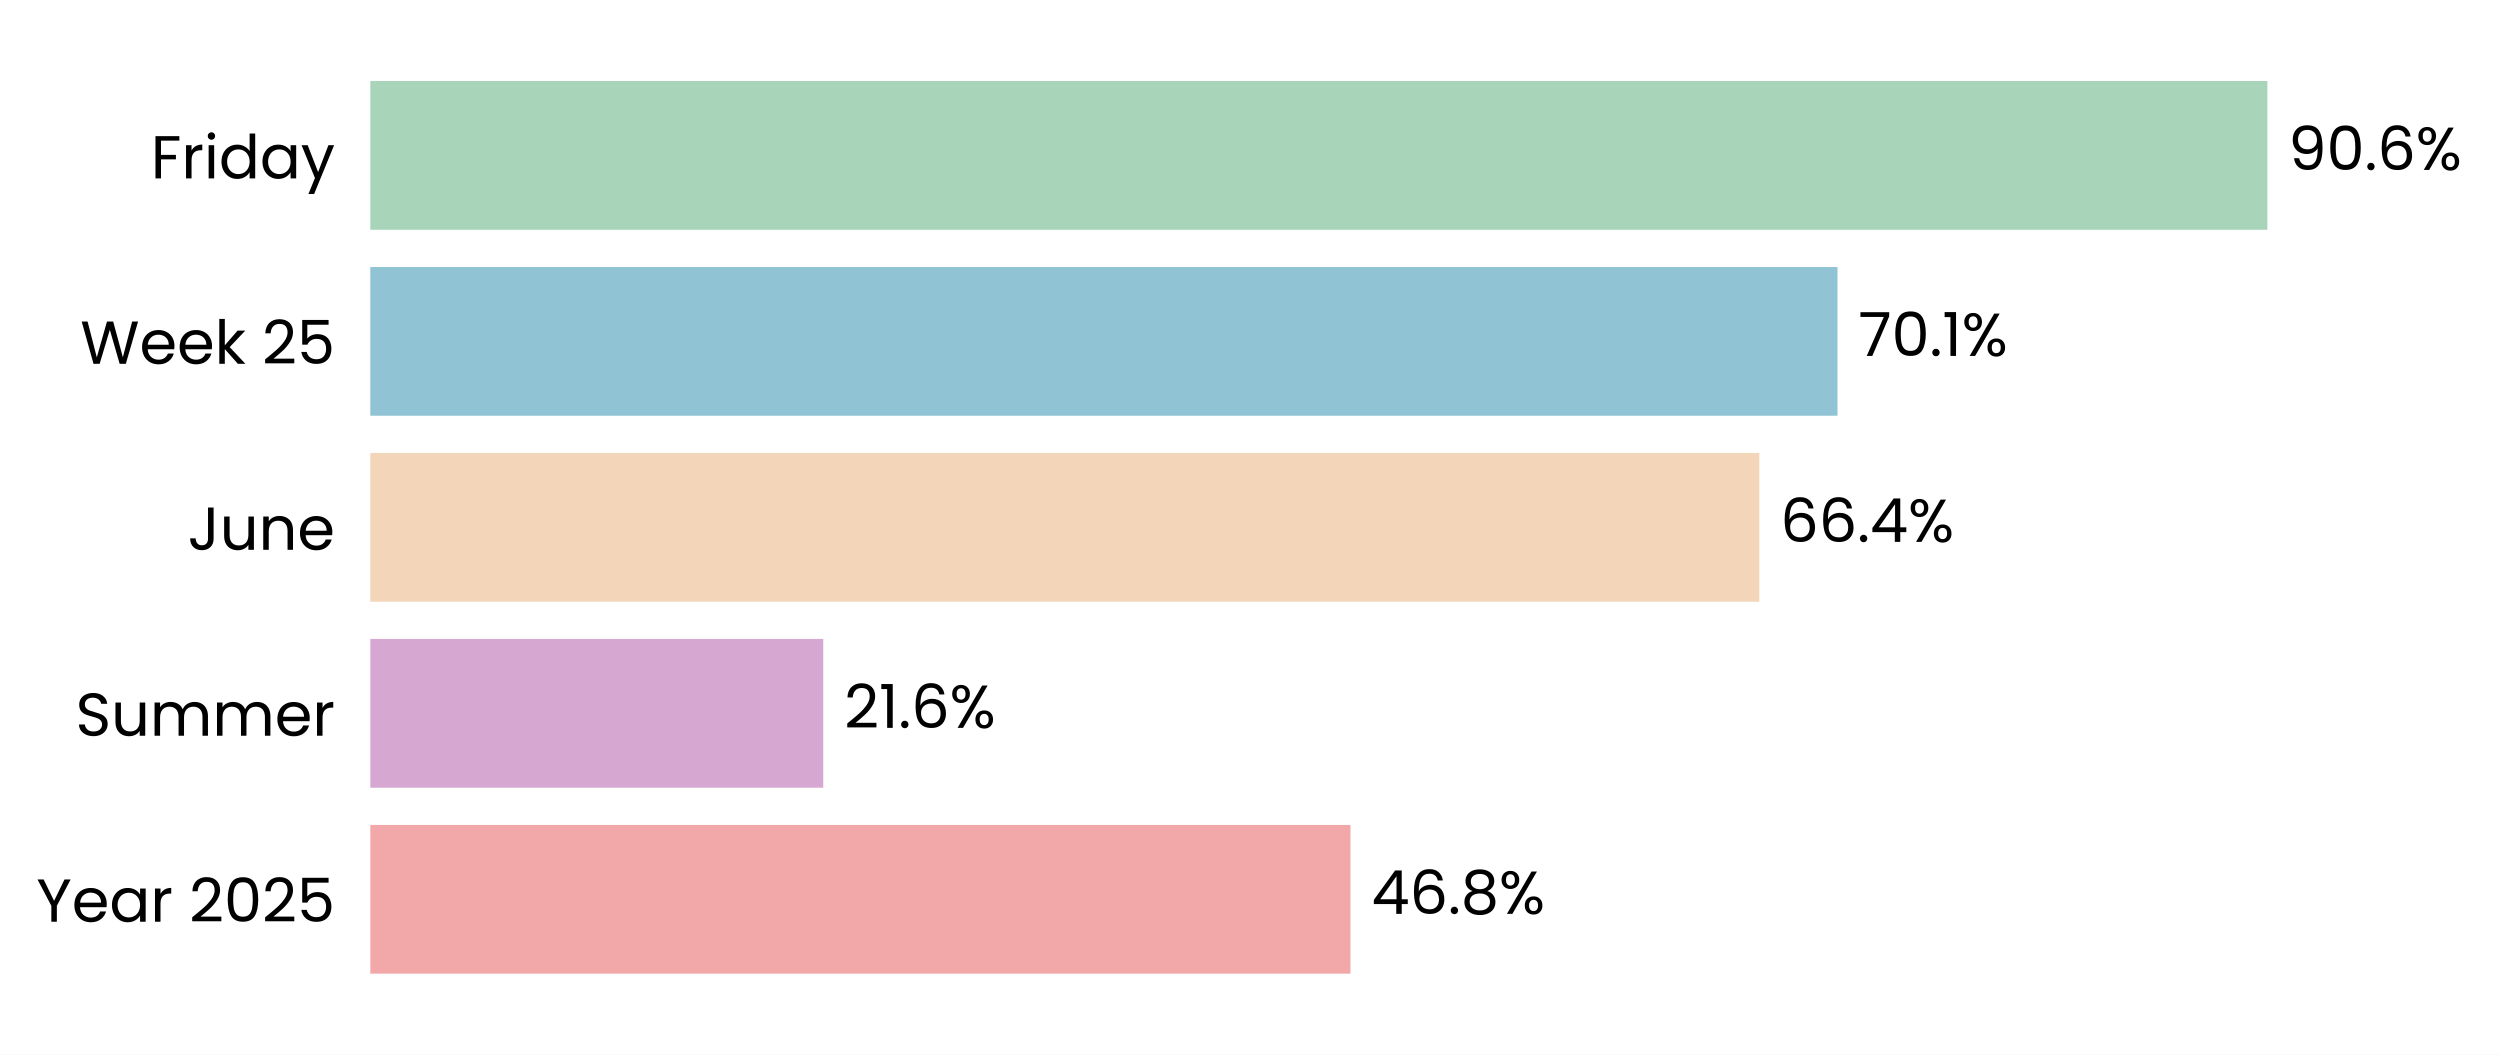
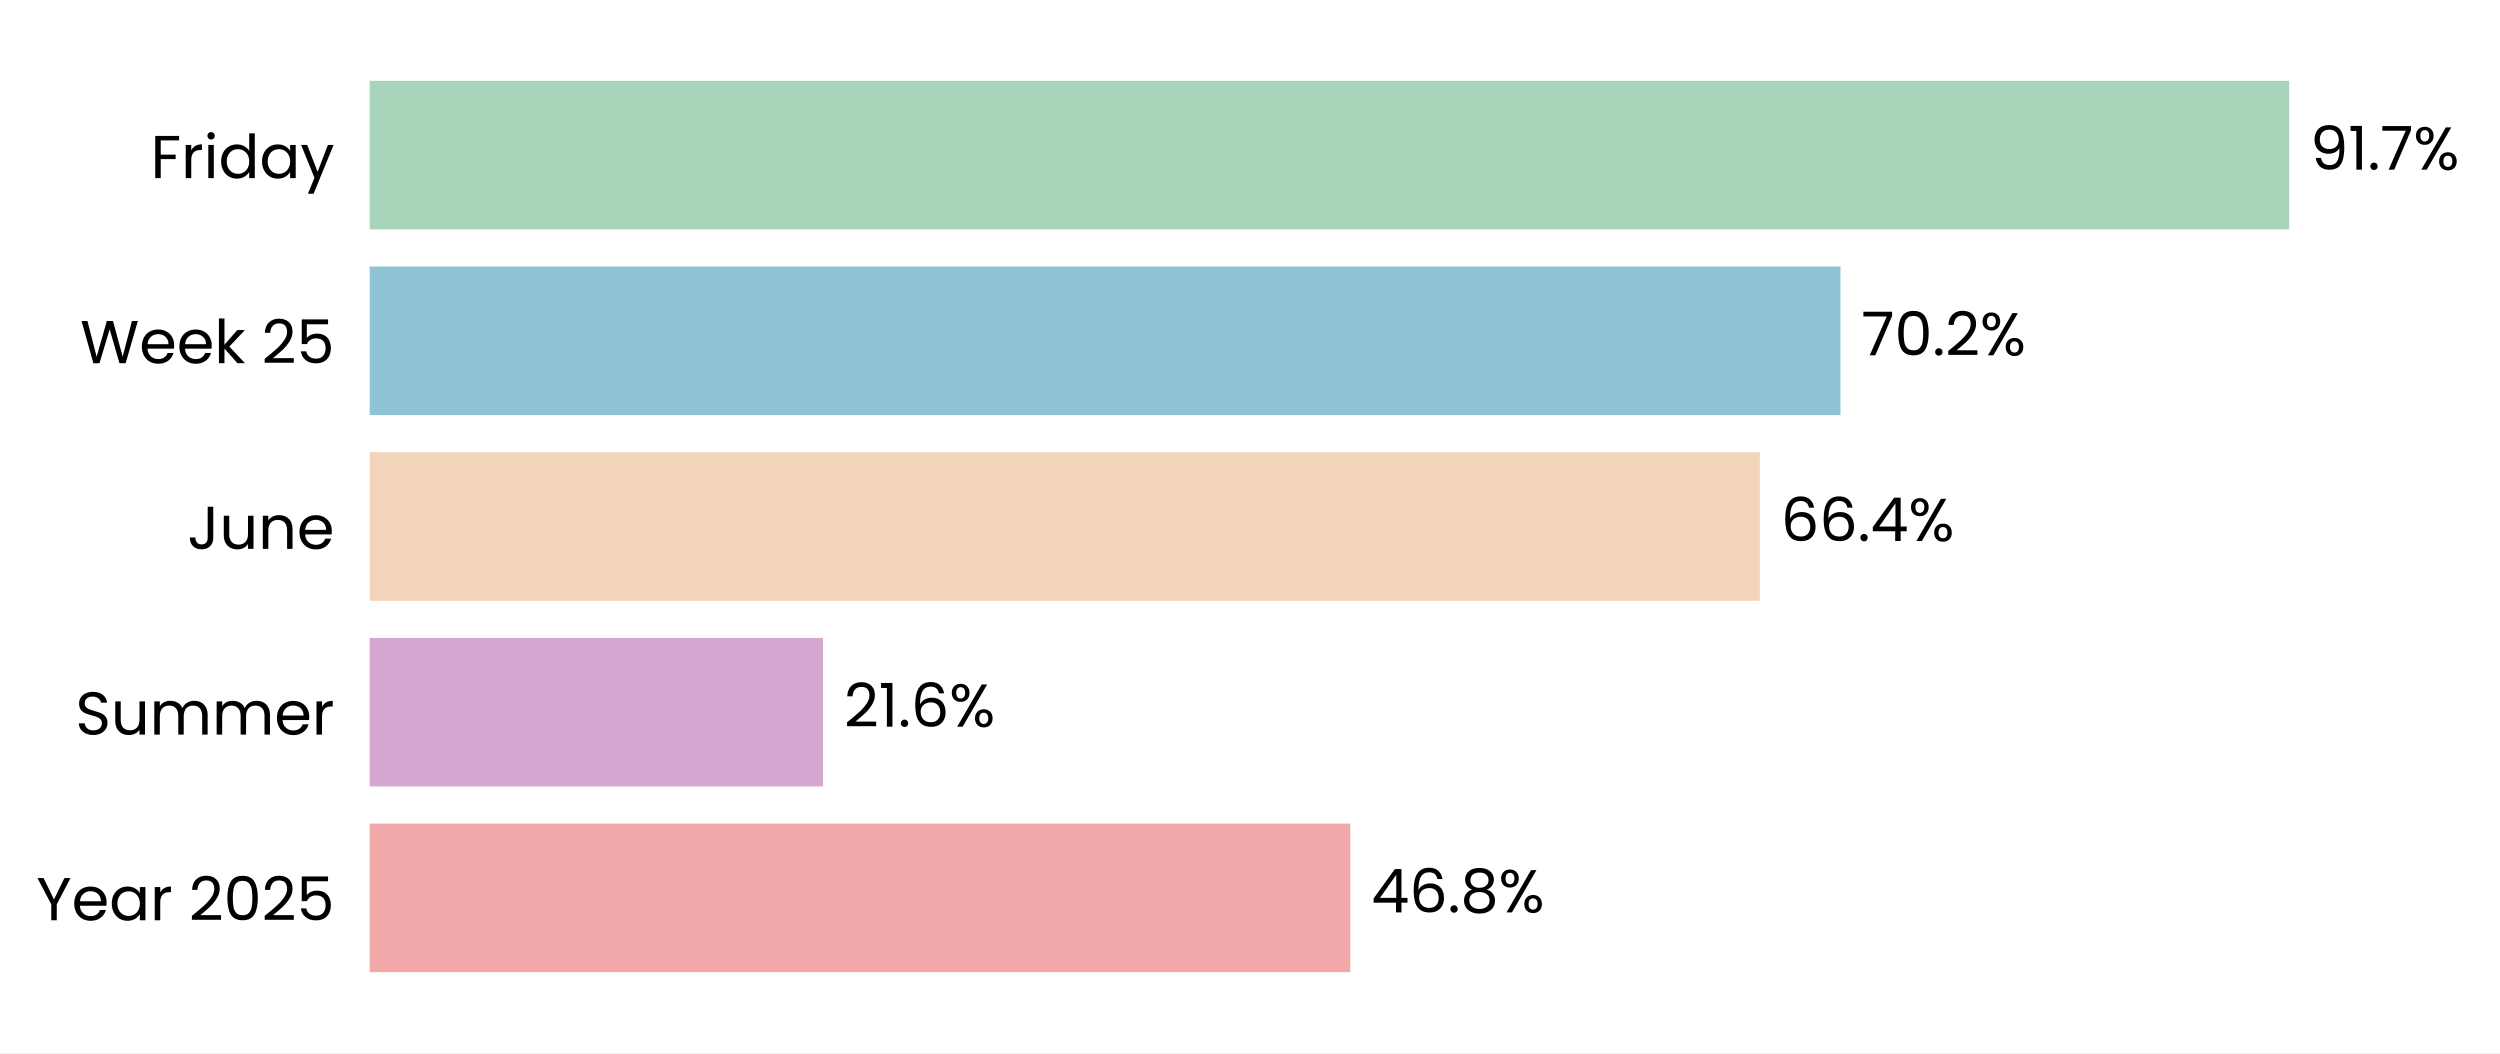
- <svg xmlns="http://www.w3.org/2000/svg" xmlns:xlink="http://www.w3.org/1999/xlink" width="494.934pt" height="208.8pt" viewBox="0 0 494.934 208.8" version="1.1">
+ <svg xmlns="http://www.w3.org/2000/svg" xmlns:xlink="http://www.w3.org/1999/xlink" width="495.725pt" height="208.8pt" viewBox="0 0 495.725 208.8" version="1.1">
  <defs>
    <style type="text/css">*{stroke-linejoin: round; stroke-linecap: butt}</style>
  </defs>
  <g id="figure_1">
    <g id="patch_1">
-       <path d="M 0 208.8  L 494.934 208.8  L 494.934 0  L 0 0  z " style="fill: #ffffff" />
+       <path d="M 0 208.8  L 495.725 208.8  L 495.725 0  L 0 0  z " style="fill: #ffffff" />
    </g>
    <g id="axes_1">
      <g id="patch_2">
-         <path d="M 73.311 201.6  L 487.734 201.6  L 487.734 7.2  L 73.311 7.2  z " style="fill: #ffffff" />
+         <path d="M 73.311 201.6  L 488.525 201.6  L 488.525 7.2  L 73.311 7.2  z " style="fill: #ffffff" />
      </g>
      <g id="patch_3">
-         <path d="M 73.311 192.764  L 267.359 192.764  L 267.359 163.309  L 73.311 163.309  z " clip-path="url(#pd654ca33f9)" style="fill: #f2a8a8" />
+         <path d="M 73.311 192.764  L 267.741 192.764  L 267.741 163.309  L 73.311 163.309  z " clip-path="url(#p45165b5432)" style="fill: #f2a8a8" />
      </g>
      <g id="patch_4">
-         <path d="M 73.311 155.945  L 162.981 155.945  L 162.981 126.491  L 73.311 126.491  z " clip-path="url(#pd654ca33f9)" style="fill: #d6a8d1" />
+         <path d="M 73.311 155.945  L 163.199 155.945  L 163.199 126.491  L 73.311 126.491  z " clip-path="url(#p45165b5432)" style="fill: #d6a8d1" />
      </g>
      <g id="patch_5">
-         <path d="M 73.311 119.127  L 348.298 119.127  L 348.298 89.673  L 73.311 89.673  z " clip-path="url(#pd654ca33f9)" style="fill: #f3d6ba" />
+         <path d="M 73.311 119.127  L 348.967 119.127  L 348.967 89.673  L 73.311 89.673  z " clip-path="url(#p45165b5432)" style="fill: #f3d6ba" />
      </g>
      <g id="patch_6">
-         <path d="M 73.311 82.309  L 363.777 82.309  L 363.777 52.855  L 73.311 52.855  z " clip-path="url(#pd654ca33f9)" style="fill: #90c3d4" />
+         <path d="M 73.311 82.309  L 364.95 82.309  L 364.95 52.855  L 73.311 52.855  z " clip-path="url(#p45165b5432)" style="fill: #90c3d4" />
      </g>
      <g id="patch_7">
-         <path d="M 73.311 45.491  L 448.882 45.491  L 448.882 16.036  L 73.311 16.036  z " clip-path="url(#pd654ca33f9)" style="fill: #a8d5ba" />
+         <path d="M 73.311 45.491  L 453.924 45.491  L 453.924 16.036  L 73.311 16.036  z " clip-path="url(#p45165b5432)" style="fill: #a8d5ba" />
      </g>
      <g id="matplotlib.axis_1">
        <g id="ytick_1">
          <g id="text_1">
            <g transform="translate(7.2 182.4764) scale(0.12 -0.12)">
              <defs>
                <path id="Poppins-Regular-59" d="M 3616 4461  L 2163 1683  L 2163 0  L 1581 0  L 1581 1683  L 122 4461  L 768 4461  L 1869 2202  L 2970 4461  L 3616 4461  z " transform="scale(0.015625)" />
                <path id="Poppins-Regular-65" d="M 3693 1888  Q 3693 1722 3674 1536  L 870 1536  Q 902 1018 1225 726  Q 1549 435 2010 435  Q 2387 435 2640 611  Q 2893 787 2995 1082  L 3622 1082  Q 3482 576 3059 259  Q 2637 -58 2010 -58  Q 1510 -58 1116 166  Q 723 390 499 803  Q 275 1216 275 1760  Q 275 2304 492 2713  Q 710 3123 1104 3344  Q 1498 3565 2010 3565  Q 2509 3565 2893 3347  Q 3277 3130 3485 2749  Q 3693 2368 3693 1888  z M 3091 2010  Q 3091 2342 2944 2582  Q 2797 2822 2544 2947  Q 2291 3072 1984 3072  Q 1542 3072 1232 2790  Q 922 2509 877 2010  L 3091 2010  z " transform="scale(0.015625)" />
                <path id="Poppins-Regular-61" d="M 275 1766  Q 275 2304 492 2710  Q 710 3117 1091 3341  Q 1472 3565 1939 3565  Q 2400 3565 2739 3366  Q 3078 3168 3245 2867  L 3245 3507  L 3834 3507  L 3834 0  L 3245 0  L 3245 653  Q 3072 346 2729 144  Q 2387 -58 1933 -58  Q 1466 -58 1088 172  Q 710 403 492 819  Q 275 1235 275 1766  z M 3245 1760  Q 3245 2157 3085 2451  Q 2925 2746 2653 2902  Q 2381 3059 2054 3059  Q 1728 3059 1459 2905  Q 1190 2752 1030 2457  Q 870 2163 870 1766  Q 870 1363 1030 1065  Q 1190 768 1459 611  Q 1728 454 2054 454  Q 2381 454 2653 611  Q 2925 768 3085 1065  Q 3245 1363 3245 1760  z " transform="scale(0.015625)" />
                <path id="Poppins-Regular-72" d="M 1075 2938  Q 1229 3238 1513 3404  Q 1798 3571 2208 3571  L 2208 2970  L 2054 2970  Q 1075 2970 1075 1907  L 1075 0  L 493 0  L 493 3507  L 1075 3507  L 1075 2938  z " transform="scale(0.015625)" />
                <path id="Poppins-Regular-20" transform="scale(0.015625)" />
                <path id="Poppins-Regular-32" d="M 326 467  Q 1139 1120 1600 1539  Q 2061 1958 2377 2416  Q 2694 2874 2694 3315  Q 2694 3731 2492 3971  Q 2291 4211 1843 4211  Q 1408 4211 1168 3939  Q 928 3667 909 3213  L 346 3213  Q 371 3930 780 4320  Q 1190 4710 1837 4710  Q 2496 4710 2883 4345  Q 3270 3981 3270 3341  Q 3270 2810 2953 2307  Q 2637 1805 2233 1424  Q 1830 1043 1203 538  L 3405 538  L 3405 51  L 326 51  L 326 467  z " transform="scale(0.015625)" />
                <path id="Poppins-Regular-30" d="M 397 2362  Q 397 3462 755 4080  Q 1114 4698 2010 4698  Q 2899 4698 3257 4080  Q 3616 3462 3616 2362  Q 3616 1242 3257 621  Q 2899 0 2010 0  Q 1114 0 755 621  Q 397 1242 397 2362  z M 3040 2362  Q 3040 2918 2966 3305  Q 2893 3693 2665 3929  Q 2438 4166 2010 4166  Q 1574 4166 1347 3929  Q 1120 3693 1046 3305  Q 973 2918 973 2362  Q 973 1786 1046 1395  Q 1120 1005 1347 768  Q 1574 531 2010 531  Q 2438 531 2665 768  Q 2893 1005 2966 1395  Q 3040 1786 3040 2362  z " transform="scale(0.015625)" />
                <path id="Poppins-Regular-35" d="M 3347 4122  L 1101 4122  L 1101 2662  Q 1248 2867 1536 2998  Q 1824 3130 2157 3130  Q 2688 3130 3021 2909  Q 3354 2688 3498 2339  Q 3642 1990 3642 1600  Q 3642 1139 3469 774  Q 3296 410 2941 198  Q 2586 -13 2061 -13  Q 1389 -13 973 332  Q 557 678 467 1254  L 1037 1254  Q 1120 890 1389 685  Q 1658 480 2067 480  Q 2573 480 2829 784  Q 3085 1088 3085 1587  Q 3085 2086 2829 2358  Q 2573 2630 2074 2630  Q 1734 2630 1481 2467  Q 1229 2304 1114 2022  L 563 2022  L 563 4634  L 3347 4634  L 3347 4122  z " transform="scale(0.015625)" />
              </defs>
              <use xlink:href="#Poppins-Regular-59" />
              <use xlink:href="#Poppins-Regular-65" transform="translate(58.39999 0)" />
              <use xlink:href="#Poppins-Regular-61" transform="translate(120.4 0)" />
              <use xlink:href="#Poppins-Regular-72" transform="translate(188 0)" />
              <use xlink:href="#Poppins-Regular-20" transform="translate(225.3 0)" />
              <use xlink:href="#Poppins-Regular-32" transform="translate(252 0)" />
              <use xlink:href="#Poppins-Regular-30" transform="translate(309.4999 0)" />
              <use xlink:href="#Poppins-Regular-32" transform="translate(372.2999 0)" />
              <use xlink:href="#Poppins-Regular-35" transform="translate(429.7999 0)" />
            </g>
          </g>
        </g>
        <g id="ytick_2">
          <g id="text_2">
            <g transform="translate(14.95125 145.6582) scale(0.12 -0.12)">
              <defs>
                <path id="Poppins-Regular-53" d="M 1907 -45  Q 1466 -45 1117 112  Q 768 269 569 547  Q 371 826 365 1190  L 986 1190  Q 1018 877 1245 662  Q 1472 448 1907 448  Q 2323 448 2563 656  Q 2803 864 2803 1190  Q 2803 1446 2662 1606  Q 2522 1766 2310 1849  Q 2099 1933 1741 2029  Q 1299 2144 1033 2259  Q 768 2374 579 2620  Q 390 2867 390 3283  Q 390 3648 576 3929  Q 762 4211 1098 4364  Q 1434 4518 1869 4518  Q 2496 4518 2896 4204  Q 3296 3891 3347 3373  L 2707 3373  Q 2675 3629 2438 3824  Q 2202 4019 1811 4019  Q 1446 4019 1216 3830  Q 986 3642 986 3302  Q 986 3059 1123 2905  Q 1261 2752 1462 2672  Q 1664 2592 2029 2490  Q 2470 2368 2739 2249  Q 3008 2131 3200 1884  Q 3392 1638 3392 1216  Q 3392 890 3219 602  Q 3046 314 2707 134  Q 2368 -45 1907 -45  z " transform="scale(0.015625)" />
                <path id="Poppins-Regular-75" d="M 3603 3507  L 3603 0  L 3021 0  L 3021 518  Q 2854 250 2556 99  Q 2259 -51 1901 -51  Q 1491 -51 1164 118  Q 838 288 649 627  Q 461 966 461 1453  L 461 3507  L 1037 3507  L 1037 1530  Q 1037 1011 1299 732  Q 1562 454 2016 454  Q 2483 454 2752 742  Q 3021 1030 3021 1581  L 3021 3507  L 3603 3507  z " transform="scale(0.015625)" />
                <path id="Poppins-Regular-6d" d="M 4710 3571  Q 5120 3571 5440 3401  Q 5760 3232 5945 2893  Q 6131 2554 6131 2067  L 6131 0  L 5555 0  L 5555 1984  Q 5555 2509 5296 2787  Q 5037 3066 4595 3066  Q 4141 3066 3872 2774  Q 3603 2483 3603 1933  L 3603 0  L 3027 0  L 3027 1984  Q 3027 2509 2768 2787  Q 2509 3066 2067 3066  Q 1613 3066 1344 2774  Q 1075 2483 1075 1933  L 1075 0  L 493 0  L 493 3507  L 1075 3507  L 1075 3002  Q 1248 3277 1539 3424  Q 1830 3571 2182 3571  Q 2624 3571 2963 3372  Q 3302 3174 3469 2790  Q 3616 3162 3955 3366  Q 4294 3571 4710 3571  z " transform="scale(0.015625)" />
              </defs>
              <use xlink:href="#Poppins-Regular-53" />
              <use xlink:href="#Poppins-Regular-75" transform="translate(58.7 0)" />
              <use xlink:href="#Poppins-Regular-6d" transform="translate(122.7 0)" />
              <use xlink:href="#Poppins-Regular-6d" transform="translate(225.7 0)" />
              <use xlink:href="#Poppins-Regular-65" transform="translate(328.7 0)" />
              <use xlink:href="#Poppins-Regular-72" transform="translate(390.6999 0)" />
            </g>
          </g>
        </g>
        <g id="ytick_3">
          <g id="text_3">
            <g transform="translate(37.15125 108.84) scale(0.12 -0.12)">
              <defs>
                <path id="Poppins-Regular-4a" d="M 2739 4461  L 2739 1165  Q 2739 614 2400 284  Q 2061 -45 1504 -45  Q 941 -45 601 291  Q 262 627 262 1210  L 845 1210  Q 851 883 1014 678  Q 1178 474 1504 474  Q 1830 474 1990 669  Q 2150 864 2150 1165  L 2150 4461  L 2739 4461  z " transform="scale(0.015625)" />
                <path id="Poppins-Regular-6e" d="M 2202 3571  Q 2842 3571 3238 3184  Q 3635 2797 3635 2067  L 3635 0  L 3059 0  L 3059 1984  Q 3059 2509 2796 2787  Q 2534 3066 2080 3066  Q 1619 3066 1347 2778  Q 1075 2490 1075 1939  L 1075 0  L 493 0  L 493 3507  L 1075 3507  L 1075 3008  Q 1248 3277 1545 3424  Q 1843 3571 2202 3571  z " transform="scale(0.015625)" />
              </defs>
              <use xlink:href="#Poppins-Regular-4a" />
              <use xlink:href="#Poppins-Regular-75" transform="translate(52.99999 0)" />
              <use xlink:href="#Poppins-Regular-6e" transform="translate(117 0)" />
              <use xlink:href="#Poppins-Regular-65" transform="translate(181 0)" />
            </g>
          </g>
        </g>
        <g id="ytick_4">
          <g id="text_4">
            <g transform="translate(15.9 72.02182) scale(0.12 -0.12)">
              <defs>
                <path id="Poppins-Regular-57" d="M 6099 4461  L 4806 0  L 4154 0  L 3117 3590  L 2042 0  L 1395 -6  L 147 4461  L 768 4461  L 1741 678  L 2816 4461  L 3469 4461  L 4493 691  L 5472 4461  L 6099 4461  z " transform="scale(0.015625)" />
                <path id="Poppins-Regular-6b" d="M 2451 0  L 1075 1549  L 1075 0  L 493 0  L 493 4736  L 1075 4736  L 1075 1952  L 2426 3507  L 3238 3507  L 1587 1760  L 3245 0  L 2451 0  z " transform="scale(0.015625)" />
              </defs>
              <use xlink:href="#Poppins-Regular-57" />
              <use xlink:href="#Poppins-Regular-65" transform="translate(97.59999 0)" />
              <use xlink:href="#Poppins-Regular-65" transform="translate(159.6 0)" />
              <use xlink:href="#Poppins-Regular-6b" transform="translate(221.6 0)" />
              <use xlink:href="#Poppins-Regular-20" transform="translate(273.0999 0)" />
              <use xlink:href="#Poppins-Regular-32" transform="translate(299.7999 0)" />
              <use xlink:href="#Poppins-Regular-35" transform="translate(357.2999 0)" />
            </g>
          </g>
        </g>
        <g id="ytick_5">
          <g id="text_5">
            <g transform="translate(29.8575 35.31707) scale(0.12 -0.12)">
              <defs>
                <path id="Poppins-Regular-46" d="M 3014 4461  L 3014 3987  L 1075 3987  L 1075 2483  L 2650 2483  L 2650 2010  L 1075 2010  L 1075 0  L 493 0  L 493 4461  L 3014 4461  z " transform="scale(0.015625)" />
                <path id="Poppins-Regular-69" d="M 794 4077  Q 627 4077 512 4192  Q 397 4307 397 4474  Q 397 4640 512 4755  Q 627 4870 794 4870  Q 954 4870 1066 4755  Q 1178 4640 1178 4474  Q 1178 4307 1066 4192  Q 954 4077 794 4077  z M 1075 3507  L 1075 0  L 493 0  L 493 3507  L 1075 3507  z " transform="scale(0.015625)" />
                <path id="Poppins-Regular-64" d="M 275 1766  Q 275 2304 492 2710  Q 710 3117 1091 3341  Q 1472 3565 1946 3565  Q 2355 3565 2707 3376  Q 3059 3187 3245 2880  L 3245 4736  L 3834 4736  L 3834 0  L 3245 0  L 3245 659  Q 3072 346 2733 144  Q 2394 -58 1939 -58  Q 1472 -58 1091 172  Q 710 403 492 819  Q 275 1235 275 1766  z M 3245 1760  Q 3245 2157 3085 2451  Q 2925 2746 2653 2902  Q 2381 3059 2054 3059  Q 1728 3059 1459 2905  Q 1190 2752 1030 2457  Q 870 2163 870 1766  Q 870 1363 1030 1065  Q 1190 768 1459 611  Q 1728 454 2054 454  Q 2381 454 2653 611  Q 2925 768 3085 1065  Q 3245 1363 3245 1760  z " transform="scale(0.015625)" />
                <path id="Poppins-Regular-79" d="M 3514 3507  L 1402 -1651  L 800 -1651  L 1491 38  L 77 3507  L 723 3507  L 1824 666  L 2912 3507  L 3514 3507  z " transform="scale(0.015625)" />
              </defs>
              <use xlink:href="#Poppins-Regular-46" />
              <use xlink:href="#Poppins-Regular-72" transform="translate(50.39999 0)" />
              <use xlink:href="#Poppins-Regular-69" transform="translate(87.69998 0)" />
              <use xlink:href="#Poppins-Regular-64" transform="translate(112.3 0)" />
              <use xlink:href="#Poppins-Regular-61" transform="translate(179.9 0)" />
              <use xlink:href="#Poppins-Regular-79" transform="translate(247.5 0)" />
            </g>
          </g>
        </g>
      </g>
      <g id="text_6">
-         <g transform="translate(271.5033 180.9164) scale(0.12 -0.12)">
+         <g transform="translate(271.8935 180.9164) scale(0.12 -0.12)">
          <defs>
            <path id="Poppins-Regular-34" d="M 256 1030  L 256 1472  L 2502 4582  L 3200 4582  L 3200 1536  L 3840 1536  L 3840 1030  L 3200 1030  L 3200 0  L 2624 0  L 2624 1030  L 256 1030  z M 2650 3974  L 928 1536  L 2650 1536  L 2650 3974  z " transform="scale(0.015625)" />
            <path id="Poppins-Regular-36" d="M 2976 3526  Q 2835 4237 2099 4237  Q 1530 4237 1248 3798  Q 966 3360 973 2355  Q 1120 2688 1462 2877  Q 1805 3066 2227 3066  Q 2886 3066 3280 2656  Q 3674 2246 3674 1523  Q 3674 1088 3504 742  Q 3334 397 2992 192  Q 2650 -13 2163 -13  Q 1504 -13 1133 281  Q 762 576 614 1094  Q 467 1613 467 2374  Q 467 4723 2106 4723  Q 2733 4723 3091 4384  Q 3450 4045 3514 3526  L 2976 3526  z M 2106 2573  Q 1830 2573 1587 2461  Q 1344 2349 1193 2121  Q 1043 1894 1043 1568  Q 1043 1082 1324 778  Q 1606 474 2131 474  Q 2579 474 2844 752  Q 3110 1030 3110 1504  Q 3110 2003 2854 2288  Q 2598 2573 2106 2573  z " transform="scale(0.015625)" />
            <path id="Poppins-Regular-2e" d="M 678 -38  Q 512 -38 397 77  Q 282 192 282 358  Q 282 525 397 640  Q 512 755 678 755  Q 838 755 950 640  Q 1062 525 1062 358  Q 1062 192 950 77  Q 838 -38 678 -38  z " transform="scale(0.015625)" />
            <path id="Poppins-Regular-38" d="M 1242 2406  Q 883 2547 691 2816  Q 499 3085 499 3469  Q 499 3814 672 4092  Q 845 4371 1187 4534  Q 1530 4698 2016 4698  Q 2502 4698 2844 4534  Q 3187 4371 3363 4092  Q 3539 3814 3539 3469  Q 3539 3098 3340 2819  Q 3142 2541 2797 2406  Q 3194 2285 3427 1981  Q 3661 1677 3661 1248  Q 3661 832 3456 521  Q 3251 211 2876 41  Q 2502 -128 2016 -128  Q 1530 -128 1162 41  Q 794 211 589 521  Q 384 832 384 1248  Q 384 1677 614 1984  Q 845 2291 1242 2406  z M 2976 3398  Q 2976 3789 2720 4000  Q 2464 4211 2016 4211  Q 1574 4211 1318 4000  Q 1062 3789 1062 3392  Q 1062 3034 1328 2816  Q 1594 2598 2016 2598  Q 2445 2598 2710 2819  Q 2976 3040 2976 3398  z M 2016 2150  Q 1542 2150 1241 1929  Q 941 1709 941 1267  Q 941 858 1232 608  Q 1523 358 2016 358  Q 2509 358 2797 608  Q 3085 858 3085 1267  Q 3085 1696 2790 1923  Q 2496 2150 2016 2150  z " transform="scale(0.015625)" />
            <path id="Poppins-Regular-25" d="M 269 3584  Q 269 4019 531 4278  Q 794 4538 1203 4538  Q 1613 4538 1875 4278  Q 2138 4019 2138 3584  Q 2138 3142 1875 2883  Q 1613 2624 1203 2624  Q 794 2624 531 2883  Q 269 3142 269 3584  z M 4006 4467  L 1414 0  L 838 0  L 3430 4467  L 4006 4467  z M 1203 4179  Q 986 4179 861 4028  Q 736 3878 736 3584  Q 736 3290 861 3136  Q 986 2982 1203 2982  Q 1421 2982 1549 3139  Q 1677 3296 1677 3584  Q 1677 3878 1549 4028  Q 1421 4179 1203 4179  z M 2720 883  Q 2720 1325 2982 1584  Q 3245 1843 3654 1843  Q 4064 1843 4323 1584  Q 4582 1325 4582 883  Q 4582 448 4323 185  Q 4064 -77 3654 -77  Q 3245 -77 2982 182  Q 2720 442 2720 883  z M 3648 1478  Q 3430 1478 3302 1328  Q 3174 1178 3174 883  Q 3174 595 3302 444  Q 3430 294 3648 294  Q 3866 294 3994 444  Q 4122 595 4122 883  Q 4122 1178 3994 1328  Q 3866 1478 3648 1478  z " transform="scale(0.015625)" />
          </defs>
          <use xlink:href="#Poppins-Regular-34" />
          <use xlink:href="#Poppins-Regular-36" transform="translate(62.89999 0)" />
          <use xlink:href="#Poppins-Regular-2e" transform="translate(126.4 0)" />
          <use xlink:href="#Poppins-Regular-38" transform="translate(147.4 0)" />
          <use xlink:href="#Poppins-Regular-25" transform="translate(210.5 0)" />
        </g>
      </g>
      <g id="text_7">
-         <g transform="translate(167.1251 144.0982) scale(0.12 -0.12)">
+         <g transform="translate(167.3512 144.0982) scale(0.12 -0.12)">
          <defs>
            <path id="Poppins-Regular-31" d="M 243 4096  L 243 4627  L 1446 4627  L 1446 0  L 858 0  L 858 4096  L 243 4096  z " transform="scale(0.015625)" />
          </defs>
          <use xlink:href="#Poppins-Regular-32" />
          <use xlink:href="#Poppins-Regular-31" transform="translate(57.49999 0)" />
          <use xlink:href="#Poppins-Regular-2e" transform="translate(89.49997 0)" />
          <use xlink:href="#Poppins-Regular-36" transform="translate(110.5 0)" />
          <use xlink:href="#Poppins-Regular-25" transform="translate(173.9999 0)" />
        </g>
      </g>
      <g id="text_8">
-         <g transform="translate(352.4422 107.28) scale(0.12 -0.12)">
+         <g transform="translate(353.1194 107.28) scale(0.12 -0.12)">
          <use xlink:href="#Poppins-Regular-36" />
          <use xlink:href="#Poppins-Regular-36" transform="translate(63.49999 0)" />
          <use xlink:href="#Poppins-Regular-2e" transform="translate(127 0)" />
          <use xlink:href="#Poppins-Regular-34" transform="translate(148 0)" />
          <use xlink:href="#Poppins-Regular-25" transform="translate(210.8999 0)" />
        </g>
      </g>
      <g id="text_9">
-         <g transform="translate(367.9214 70.46182) scale(0.12 -0.12)">
+         <g transform="translate(369.1018 70.46182) scale(0.12 -0.12)">
          <defs>
            <path id="Poppins-Regular-37" d="M 3245 4173  L 1466 0  L 877 0  L 2682 4115  L 211 4115  L 211 4614  L 3245 4614  L 3245 4173  z " transform="scale(0.015625)" />
          </defs>
          <use xlink:href="#Poppins-Regular-37" />
          <use xlink:href="#Poppins-Regular-30" transform="translate(54.59999 0)" />
          <use xlink:href="#Poppins-Regular-2e" transform="translate(117.4 0)" />
-           <use xlink:href="#Poppins-Regular-31" transform="translate(138.4 0)" />
-           <use xlink:href="#Poppins-Regular-25" transform="translate(170.3999 0)" />
+           <use xlink:href="#Poppins-Regular-32" transform="translate(138.4 0)" />
+           <use xlink:href="#Poppins-Regular-25" transform="translate(195.8999 0)" />
        </g>
      </g>
      <g id="text_10">
-         <g transform="translate(453.0261 33.64364) scale(0.12 -0.12)">
+         <g transform="translate(458.0762 33.64364) scale(0.12 -0.12)">
          <defs>
            <path id="Poppins-Regular-39" d="M 1146 1242  Q 1210 877 1443 678  Q 1677 480 2074 480  Q 2605 480 2857 896  Q 3110 1312 3098 2298  Q 2963 2010 2649 1846  Q 2336 1683 1952 1683  Q 1523 1683 1187 1859  Q 851 2035 659 2374  Q 467 2714 467 3194  Q 467 3878 864 4297  Q 1261 4717 1990 4717  Q 2886 4717 3248 4134  Q 3610 3552 3610 2400  Q 3610 1594 3466 1069  Q 3322 544 2979 269  Q 2637 -6 2042 -6  Q 1389 -6 1024 346  Q 659 698 608 1242  L 1146 1242  z M 2048 2176  Q 2477 2176 2752 2441  Q 3027 2707 3027 3162  Q 3027 3642 2758 3936  Q 2490 4230 2003 4230  Q 1555 4230 1289 3948  Q 1024 3667 1024 3206  Q 1024 2739 1286 2457  Q 1549 2176 2048 2176  z " transform="scale(0.015625)" />
          </defs>
          <use xlink:href="#Poppins-Regular-39" />
-           <use xlink:href="#Poppins-Regular-30" transform="translate(62.99999 0)" />
-           <use xlink:href="#Poppins-Regular-2e" transform="translate(125.8 0)" />
-           <use xlink:href="#Poppins-Regular-36" transform="translate(146.8 0)" />
-           <use xlink:href="#Poppins-Regular-25" transform="translate(210.2999 0)" />
+           <use xlink:href="#Poppins-Regular-31" transform="translate(62.99999 0)" />
+           <use xlink:href="#Poppins-Regular-2e" transform="translate(94.99997 0)" />
+           <use xlink:href="#Poppins-Regular-37" transform="translate(116 0)" />
+           <use xlink:href="#Poppins-Regular-25" transform="translate(170.5999 0)" />
        </g>
      </g>
    </g>
  </g>
  <defs>
-     <clipPath id="pd654ca33f9">
-       <rect x="73.311" y="7.2" width="414.423" height="194.4" />
+     <clipPath id="p45165b5432">
+       <rect x="73.311" y="7.2" width="415.214" height="194.4" />
    </clipPath>
  </defs>
</svg>
